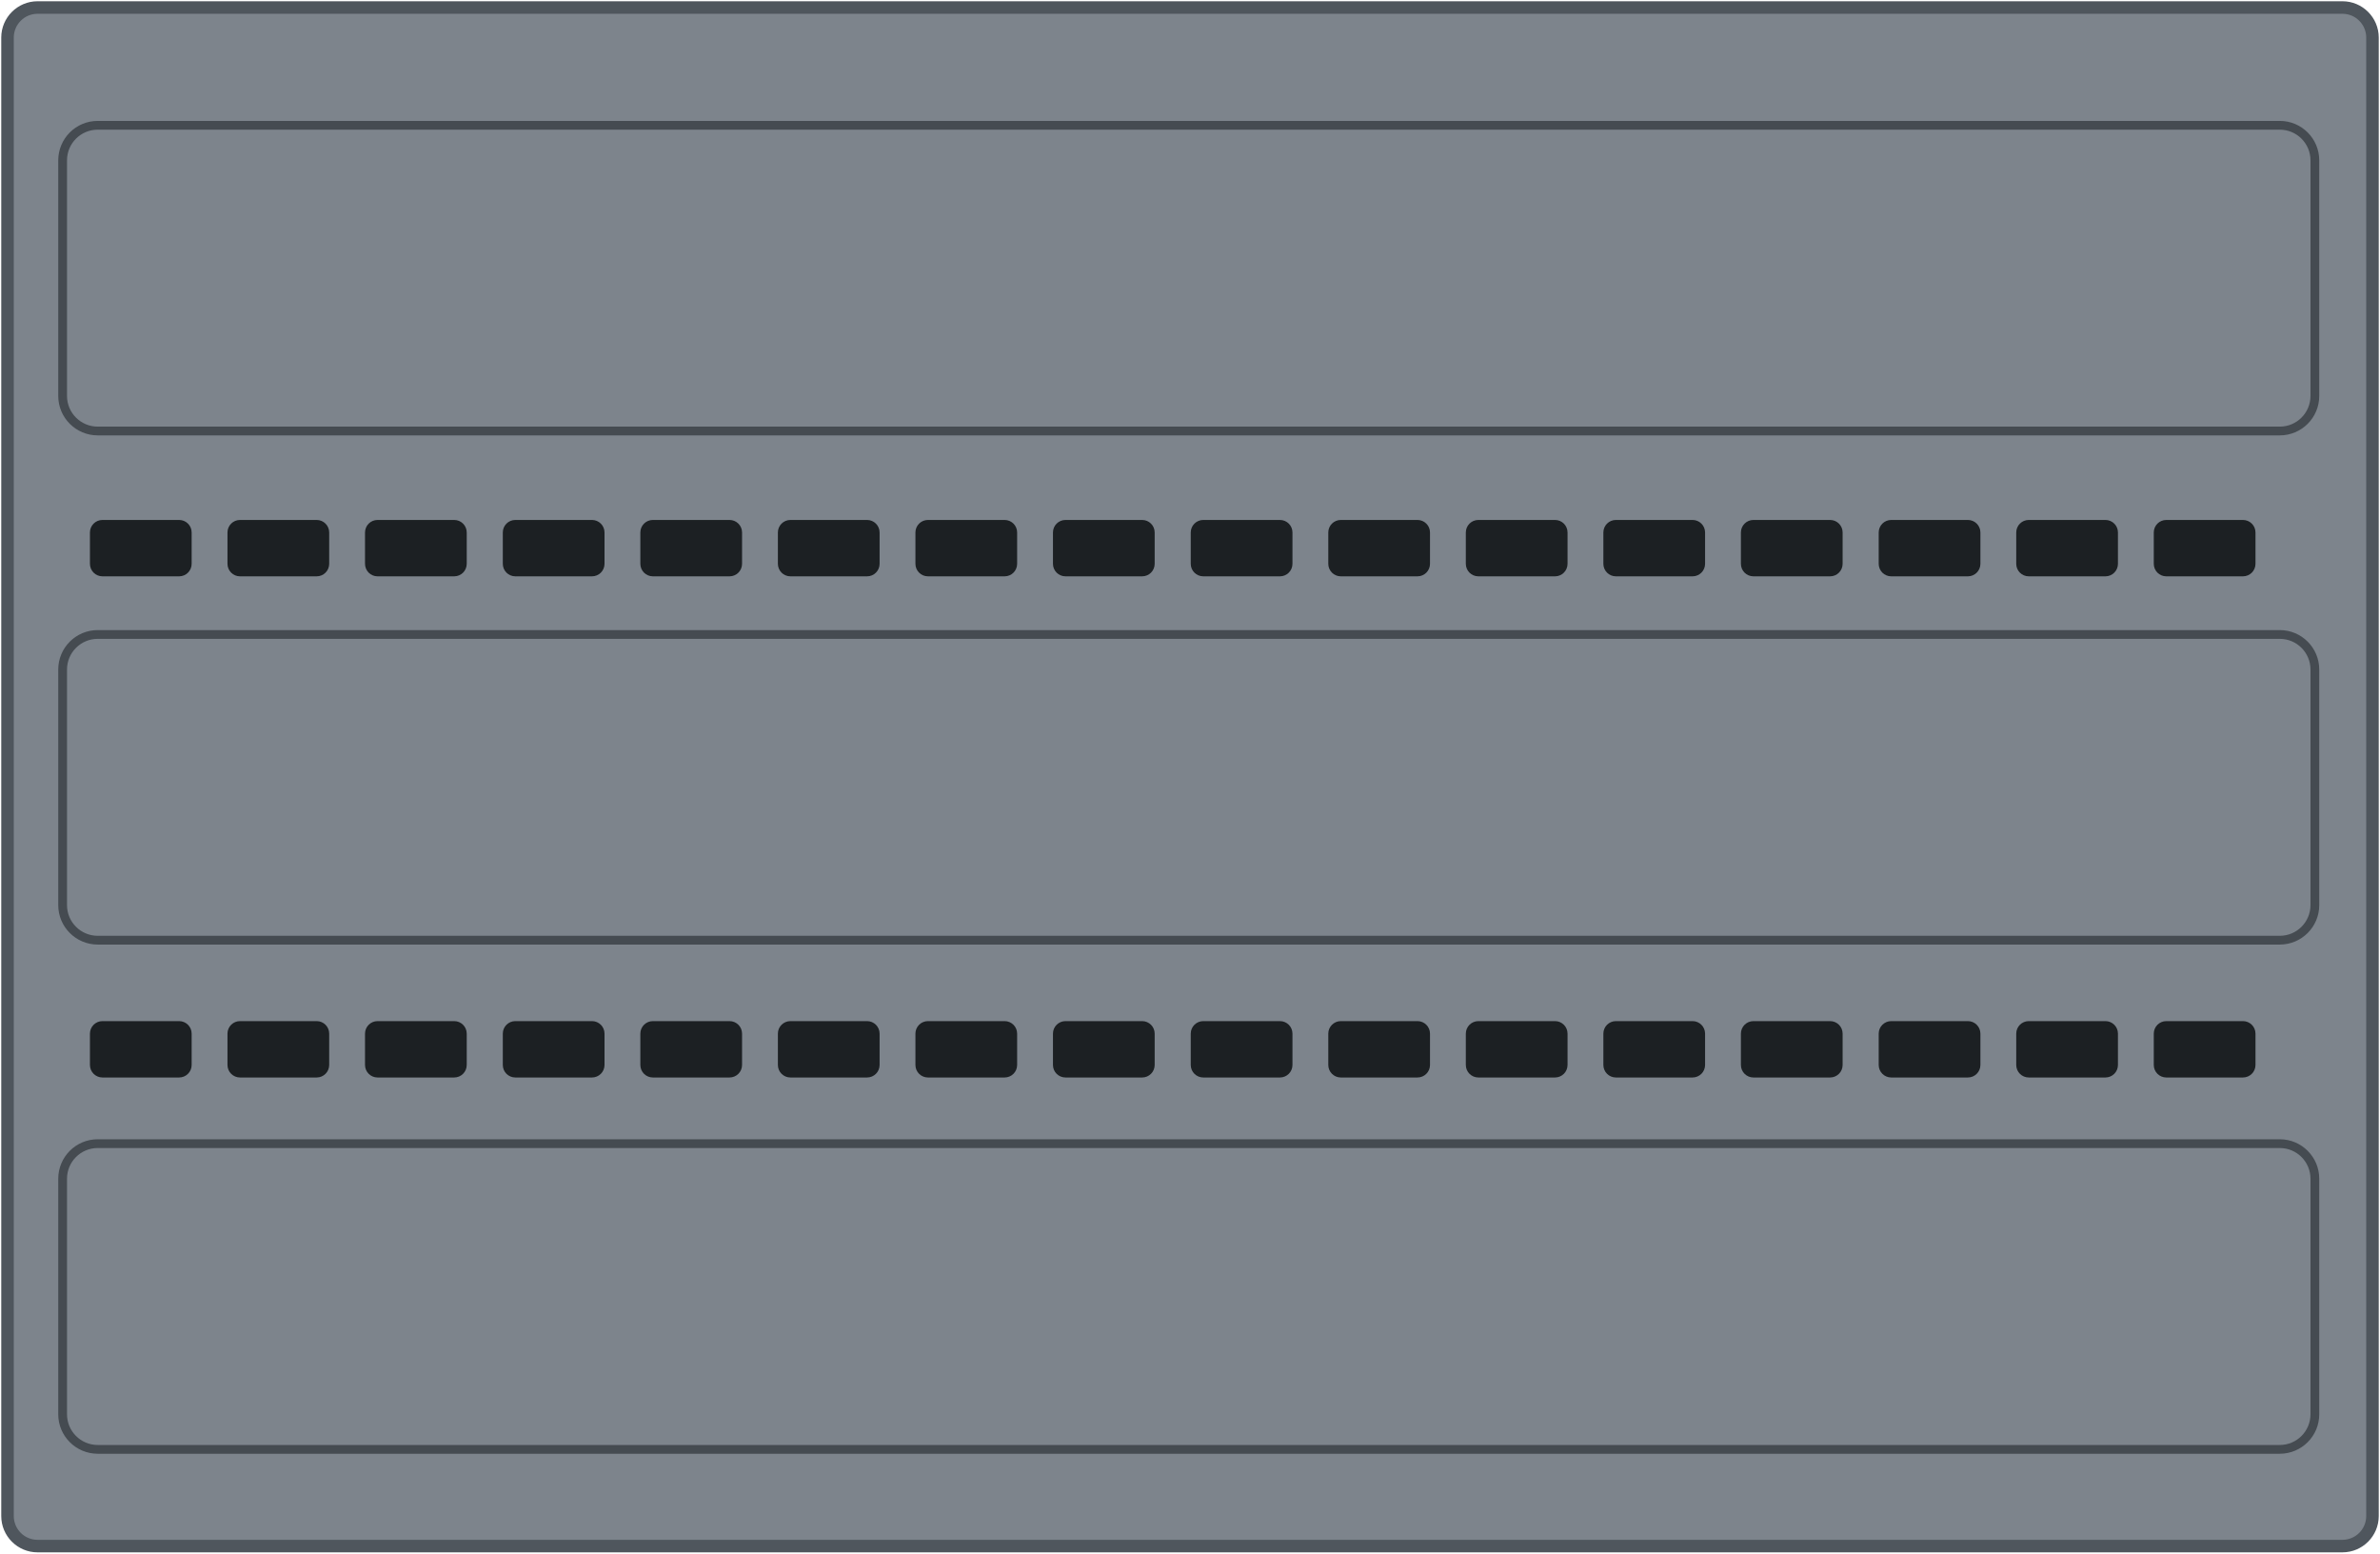
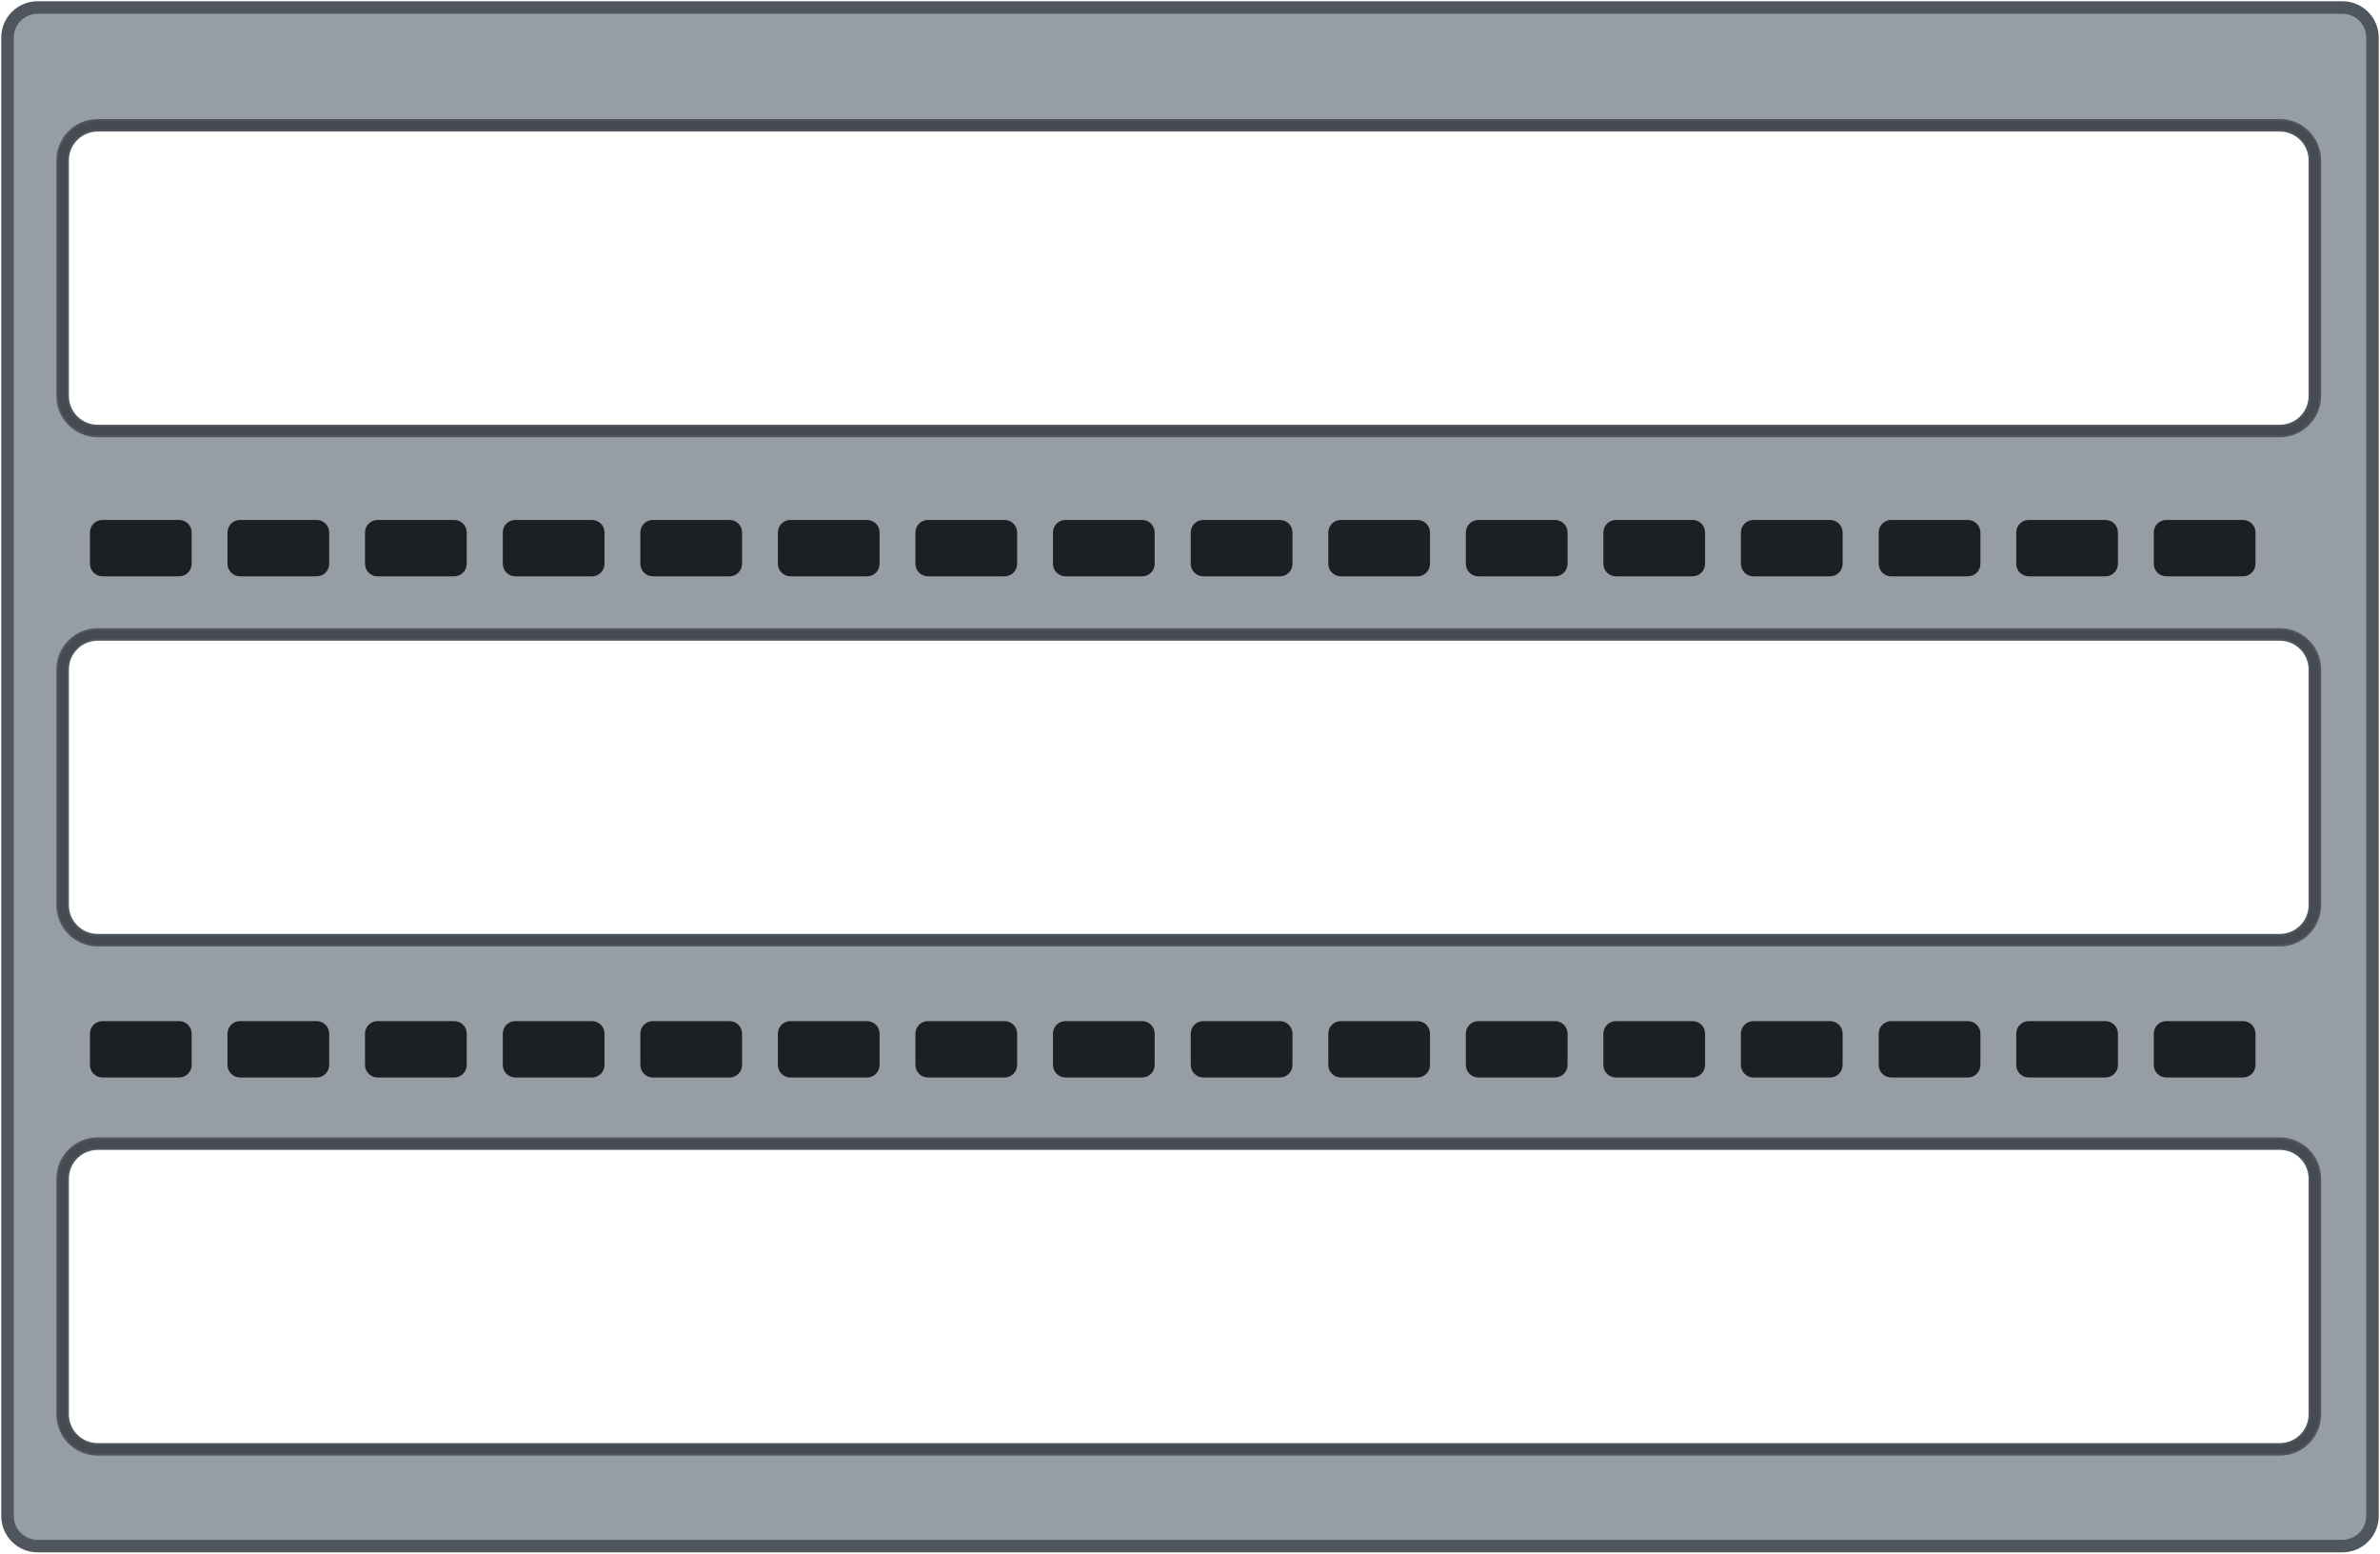
<svg xmlns="http://www.w3.org/2000/svg" width="95.0mm" height="62.0mm" viewBox="0 0 95.0 62.0">
-   <rect x="0.3" y="0.3" width="94.4" height="61.40" rx="1.2" fill="#7d848c" stroke="#4f565d" stroke-width="0.5" />
+   <path id="plate" fill-rule="evenodd" d="M1.50 0.30 H93.50 A1.20 1.20 0 0 1 94.70 1.50 V60.50 A1.20 1.20 0 0 1 93.50 61.70 H1.50 A1.20 1.20 0 0 1 0.30 60.50 V1.50 A1.20 1.20 0 0 1 1.50 0.30 Z M3.90 5.00 H91.00 A1.40 1.40 0 0 1 92.40 6.40 V15.80 A1.40 1.40 0 0 1 91.00 17.20 H3.90 A1.40 1.40 0 0 1 2.50 15.80 V6.40 A1.40 1.40 0 0 1 3.90 5.00 Z M3.90 25.32 H91.00 A1.40 1.40 0 0 1 92.40 26.72 V36.12 A1.40 1.40 0 0 1 91.00 37.52 H3.90 A1.40 1.40 0 0 1 2.50 36.12 V26.72 A1.40 1.40 0 0 1 3.90 25.32 Z M3.90 45.64 H91.00 A1.40 1.40 0 0 1 92.40 47.04 V56.44 A1.40 1.40 0 0 1 91.00 57.84 H3.90 A1.40 1.40 0 0 1 2.50 56.44 V47.04 A1.40 1.40 0 0 1 3.90 45.64 Z" fill="#969da4" stroke="#4f565d" stroke-width="0.5" />
  <rect id="slot-1" x="2.50" y="5.00" width="89.9" height="12.2" rx="1.4" fill="none" stroke="#454b51" stroke-width="0.35" />
  <rect id="slot-2" x="2.50" y="25.32" width="89.9" height="12.2" rx="1.4" fill="none" stroke="#454b51" stroke-width="0.35" />
  <rect id="slot-3" x="2.50" y="45.64" width="89.9" height="12.2" rx="1.4" fill="none" stroke="#454b51" stroke-width="0.35" />
  <g id="vents-1" fill="#1c2023">
    <rect x="3.59" y="20.75" width="4.06" height="2.25" rx="0.5" />
    <rect x="9.08" y="20.75" width="4.06" height="2.25" rx="0.5" />
    <rect x="14.57" y="20.75" width="4.06" height="2.25" rx="0.5" />
    <rect x="20.07" y="20.75" width="4.06" height="2.25" rx="0.5" />
    <rect x="25.56" y="20.75" width="4.06" height="2.25" rx="0.5" />
    <rect x="31.05" y="20.75" width="4.06" height="2.25" rx="0.5" />
    <rect x="36.54" y="20.75" width="4.06" height="2.25" rx="0.5" />
    <rect x="42.03" y="20.75" width="4.06" height="2.25" rx="0.5" />
    <rect x="47.53" y="20.75" width="4.06" height="2.25" rx="0.5" />
    <rect x="53.02" y="20.75" width="4.06" height="2.25" rx="0.5" />
    <rect x="58.51" y="20.75" width="4.06" height="2.25" rx="0.5" />
    <rect x="64.00" y="20.75" width="4.06" height="2.25" rx="0.5" />
    <rect x="69.49" y="20.75" width="4.06" height="2.25" rx="0.5" />
    <rect x="74.99" y="20.75" width="4.06" height="2.25" rx="0.5" />
    <rect x="80.48" y="20.75" width="4.06" height="2.25" rx="0.5" />
    <rect x="85.97" y="20.75" width="4.06" height="2.25" rx="0.5" />
  </g>
  <g id="vents-2" fill="#1c2023">
    <rect x="3.59" y="40.75" width="4.06" height="2.25" rx="0.5" />
    <rect x="9.08" y="40.75" width="4.06" height="2.25" rx="0.5" />
    <rect x="14.57" y="40.75" width="4.06" height="2.25" rx="0.5" />
    <rect x="20.07" y="40.75" width="4.06" height="2.25" rx="0.5" />
    <rect x="25.56" y="40.75" width="4.06" height="2.25" rx="0.5" />
    <rect x="31.05" y="40.75" width="4.06" height="2.25" rx="0.5" />
    <rect x="36.54" y="40.75" width="4.06" height="2.25" rx="0.5" />
    <rect x="42.03" y="40.75" width="4.06" height="2.25" rx="0.5" />
    <rect x="47.53" y="40.75" width="4.06" height="2.25" rx="0.5" />
    <rect x="53.02" y="40.75" width="4.06" height="2.25" rx="0.5" />
    <rect x="58.51" y="40.75" width="4.06" height="2.25" rx="0.5" />
    <rect x="64.00" y="40.75" width="4.06" height="2.25" rx="0.5" />
    <rect x="69.49" y="40.75" width="4.06" height="2.25" rx="0.5" />
    <rect x="74.99" y="40.75" width="4.06" height="2.25" rx="0.5" />
    <rect x="80.48" y="40.75" width="4.06" height="2.25" rx="0.5" />
    <rect x="85.97" y="40.75" width="4.06" height="2.25" rx="0.5" />
  </g>
</svg>
